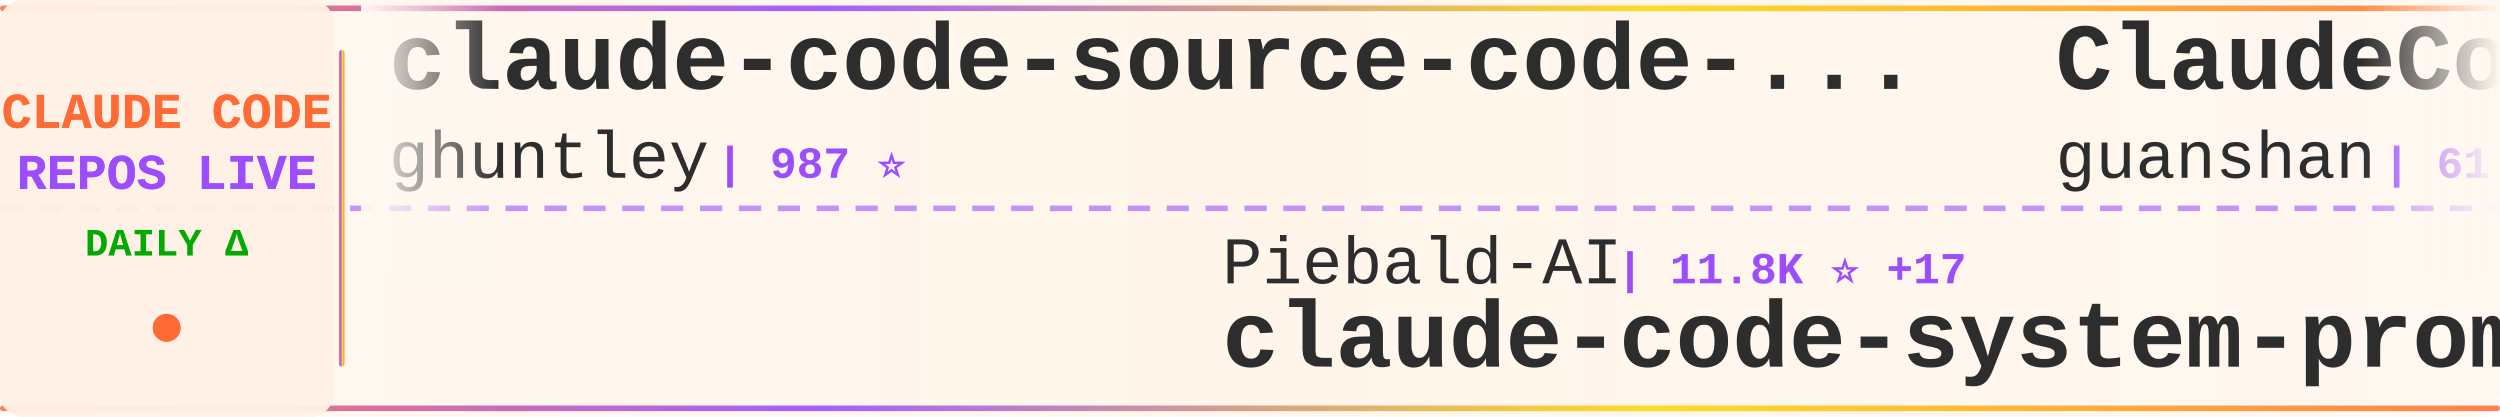
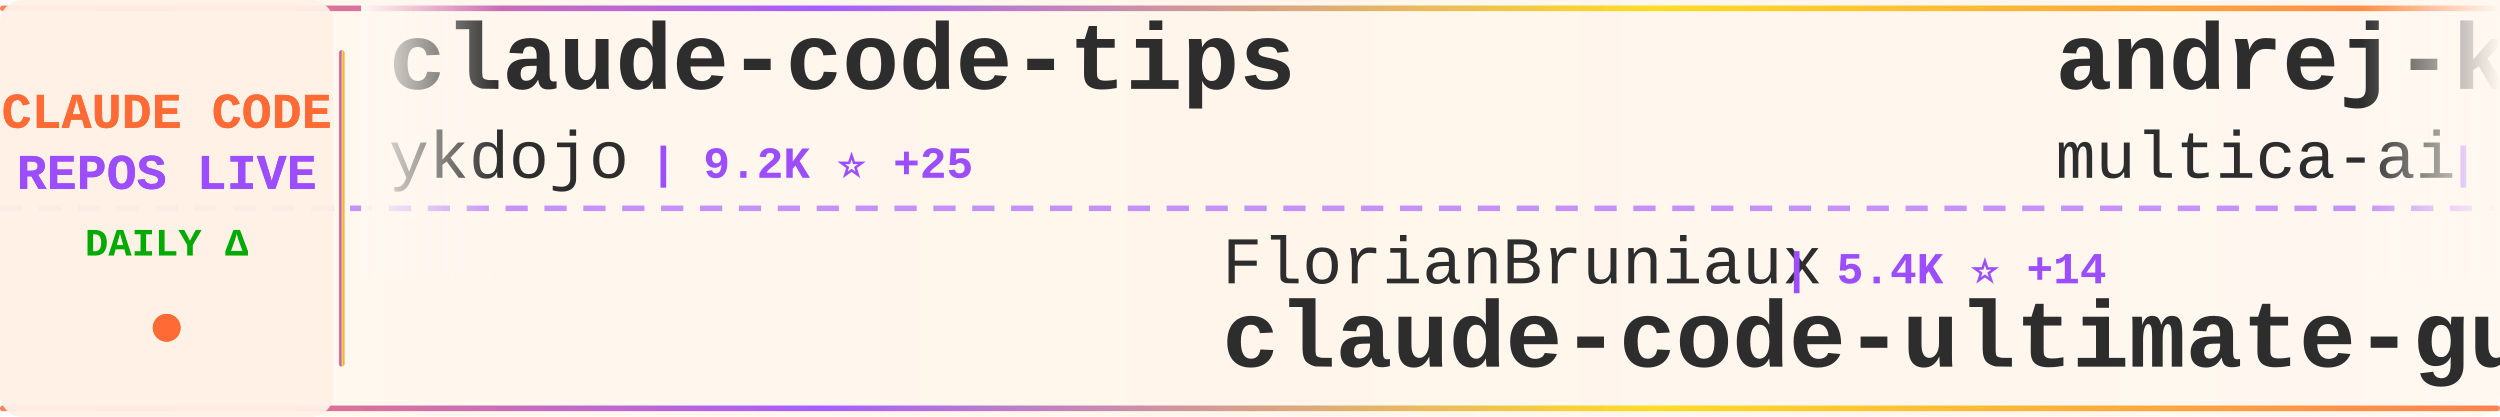
<svg xmlns="http://www.w3.org/2000/svg" width="900" height="150">
  <defs>
    <linearGradient id="tickerBg" x1="0%" y1="0%" x2="100%" y2="0%">
      <stop offset="0%" style="stop-color:#fff8f0;stop-opacity:0.98" />
      <stop offset="50%" style="stop-color:#fff5eb;stop-opacity:1" />
      <stop offset="100%" style="stop-color:#fff8f0;stop-opacity:0.98" />
    </linearGradient>
    <linearGradient id="borderGrad" x1="0%" y1="0%" x2="100%" y2="0%">
      <stop offset="0%" style="stop-color:#FF6B35;stop-opacity:0.85">
        <animate attributeName="stop-opacity" values="0.85;1;0.85" dur="2s" repeatCount="indefinite" />
      </stop>
      <stop offset="33%" style="stop-color:#9C4EFF;stop-opacity:0.9">
        <animate attributeName="stop-opacity" values="0.9;1;0.9" dur="2.2s" repeatCount="indefinite" />
      </stop>
      <stop offset="66%" style="stop-color:#FFD700;stop-opacity:0.85">
        <animate attributeName="stop-opacity" values="0.85;1;0.85" dur="1.8s" repeatCount="indefinite" />
      </stop>
      <stop offset="100%" style="stop-color:#FF6B35;stop-opacity:0.85">
        <animate attributeName="stop-opacity" values="0.85;1;0.85" dur="2s" repeatCount="indefinite" />
      </stop>
    </linearGradient>
    <filter id="textGlow">
      <feGaussianBlur stdDeviation="0.15" result="coloredBlur" />
      <feMerge>
        <feMergeNode in="coloredBlur" />
        <feMergeNode in="SourceGraphic" />
      </feMerge>
    </filter>
    <filter id="metricGlow">
      <feGaussianBlur stdDeviation="0.2" result="coloredBlur" />
      <feMerge>
        <feMergeNode in="coloredBlur" />
        <feMergeNode in="SourceGraphic" />
      </feMerge>
    </filter>
    <linearGradient id="leftFade" x1="0%" y1="0%" x2="100%" y2="0%">
      <stop offset="0%" style="stop-color:#fff8f0;stop-opacity:1" />
      <stop offset="100%" style="stop-color:#fff8f0;stop-opacity:0" />
    </linearGradient>
    <linearGradient id="rightFade" x1="0%" y1="0%" x2="100%" y2="0%">
      <stop offset="0%" style="stop-color:#fff8f0;stop-opacity:0" />
      <stop offset="100%" style="stop-color:#fff8f0;stop-opacity:1" />
    </linearGradient>
  </defs>
  <rect width="900" height="150" fill="url(#tickerBg)" rx="8" />
  <rect x="0" y="2" width="900" height="2" fill="url(#borderGrad)" rx="1" />
  <rect x="0" y="146" width="900" height="2" fill="url(#borderGrad)" rx="1" />
  <line x1="0" y1="75" x2="900" y2="75" stroke="#9C4EFF" stroke-width="2" stroke-dasharray="8 6" opacity="0.6" />
  <rect x="0" y="0" width="120" height="150" fill="#fff0e6" opacity="0.95" rx="8" />
  <text x="60" y="46" font-family="'Courier New', monospace" font-size="18" font-weight="bold" fill="#FF6B35" text-anchor="middle" filter="url(#textGlow)">
    CLAUDE CODE
  </text>
  <text x="60" y="68" font-family="'Courier New', monospace" font-size="18" font-weight="bold" fill="#9C4EFF" text-anchor="middle" filter="url(#textGlow)">
    REPOS LIVE
  </text>
  <text x="60" y="92" font-family="'Courier New', monospace" font-size="14" font-weight="bold" fill="#00aa00" text-anchor="middle">
    DAILY Δ
  </text>
  <circle cx="60" cy="118" r="5" fill="#FF6B35" filter="url(#metricGlow)">
    <animate attributeName="r" values="4;6;4" dur="1.5s" repeatCount="indefinite" />
    <animate attributeName="opacity" values="0.6;1;0.6" dur="1.5s" repeatCount="indefinite" />
  </circle>
  <rect x="122" y="18" width="2" height="114" fill="url(#borderGrad)" rx="1" />
  <clipPath id="tickerClip">
    <rect x="130" y="0" width="770" height="150" />
  </clipPath>
  <g clip-path="url(#tickerClip)">
    <g id="tickerItems">
      <animateTransform attributeName="transform" attributeType="XML" type="translate" from="0 0" to="-3000 0" dur="54s" repeatCount="indefinite" />
      <g transform="translate(0, 0)">
-         <text x="140" y="32" font-family="'Courier New', monospace" font-size="34" font-weight="bold" fill="#2d2d2d">claude-code-source-code-...</text>
-         <text x="140" y="64" font-family="'Courier New', monospace" font-size="24" font-weight="normal" fill="#2d2d2d" opacity="1.0">ghuntley</text>
-         <text x="258" y="64" font-family="'Courier New', monospace" font-size="16" font-weight="bold" fill="#9C4EFF"> | 987 ⭐</text>
+         <text x="140" y="32" font-family="'Courier New', monospace" font-size="34" font-weight="bold" fill="#2d2d2d">claude-code-tips</text>
+         <text x="140" y="64" font-family="'Courier New', monospace" font-size="24" font-weight="normal" fill="#2d2d2d" opacity="1.0">ykdojo</text>
+         <text x="234" y="64" font-family="'Courier New', monospace" font-size="16" font-weight="bold" fill="#9C4EFF"> | 9.2K ⭐ +25</text>
      </g>
      <g transform="translate(300, 0)">
-         <text x="140" y="102" font-family="'Courier New', monospace" font-size="24" font-weight="normal" fill="#2d2d2d" opacity="1.0">Piebald-AI</text>
-         <text x="282" y="102" font-family="'Courier New', monospace" font-size="16" font-weight="bold" fill="#9C4EFF"> | 11.8K ⭐ +17</text>
-         <text x="140" y="132" font-family="'Courier New', monospace" font-size="34" font-weight="bold" fill="#2d2d2d">claude-code-system-promp...</text>
+         <text x="140" y="102" font-family="'Courier New', monospace" font-size="24" font-weight="normal" fill="#2d2d2d" opacity="1.0">FlorianBruniaux</text>
+         <text x="342" y="102" font-family="'Courier New', monospace" font-size="16" font-weight="bold" fill="#9C4EFF"> | 5.4K ⭐ +14</text>
+         <text x="140" y="132" font-family="'Courier New', monospace" font-size="34" font-weight="bold" fill="#2d2d2d">claude-code-ultimate-gui...</text>
      </g>
      <g transform="translate(600, 0)">
-         <text x="140" y="32" font-family="'Courier New', monospace" font-size="34" font-weight="bold" fill="#2d2d2d">ClaudeCode</text>
-         <text x="140" y="64" font-family="'Courier New', monospace" font-size="24" font-weight="normal" fill="#2d2d2d" opacity="1.0">guanshan</text>
-         <text x="258" y="64" font-family="'Courier New', monospace" font-size="16" font-weight="bold" fill="#9C4EFF"> | 61 ⭐</text>
+         <text x="140" y="32" font-family="'Courier New', monospace" font-size="34" font-weight="bold" fill="#2d2d2d">andrej-karpathy-skills</text>
+         <text x="140" y="64" font-family="'Courier New', monospace" font-size="24" font-weight="normal" fill="#2d2d2d" opacity="1.0">multica-ai</text>
+         <text x="282" y="64" font-family="'Courier New', monospace" font-size="16" font-weight="bold" fill="#9C4EFF"> | 191.2K ⭐ +315</text>
      </g>
      <g transform="translate(900, 0)">
-         <text x="140" y="102" font-family="'Courier New', monospace" font-size="24" font-weight="normal" fill="#2d2d2d" opacity="1.0">ding113</text>
-         <text x="246" y="102" font-family="'Courier New', monospace" font-size="16" font-weight="bold" fill="#9C4EFF"> | 3.2K ⭐ +1</text>
-         <text x="140" y="132" font-family="'Courier New', monospace" font-size="34" font-weight="bold" fill="#2d2d2d">claude-code-hub</text>
+         <text x="140" y="102" font-family="'Courier New', monospace" font-size="24" font-weight="normal" fill="#2d2d2d" opacity="1.0">darcyegb</text>
+         <text x="258" y="102" font-family="'Courier New', monospace" font-size="16" font-weight="bold" fill="#9C4EFF"> | 747 ⭐ +2</text>
+         <text x="140" y="132" font-family="'Courier New', monospace" font-size="34" font-weight="bold" fill="#2d2d2d">ClaudeCodeAgents</text>
      </g>
      <g transform="translate(1200, 0)">
-         <text x="140" y="32" font-family="'Courier New', monospace" font-size="34" font-weight="bold" fill="#2d2d2d">Dive-into-Claude-Code</text>
-         <text x="140" y="64" font-family="'Courier New', monospace" font-size="24" font-weight="normal" fill="#2d2d2d" opacity="1.0">VILA-Lab</text>
-         <text x="258" y="64" font-family="'Courier New', monospace" font-size="16" font-weight="bold" fill="#9C4EFF"> | 1.9K ⭐ +12</text>
+         <text x="140" y="32" font-family="'Courier New', monospace" font-size="34" font-weight="bold" fill="#2d2d2d">claude-code-video-toolki...</text>
+         <text x="140" y="64" font-family="'Courier New', monospace" font-size="24" font-weight="normal" fill="#2d2d2d" opacity="1.0">digitalsamba</text>
+         <text x="306" y="64" font-family="'Courier New', monospace" font-size="16" font-weight="bold" fill="#9C4EFF"> | 1.7K ⭐ +5</text>
      </g>
      <g transform="translate(1500, 0)">
-         <text x="140" y="102" font-family="'Courier New', monospace" font-size="24" font-weight="normal" fill="#2d2d2d" opacity="1.0">hangsman</text>
-         <text x="258" y="102" font-family="'Courier New', monospace" font-size="16" font-weight="bold" fill="#9C4EFF"> | 787 ⭐</text>
-         <text x="140" y="132" font-family="'Courier New', monospace" font-size="34" font-weight="bold" fill="#2d2d2d">claude-code-source</text>
+         <text x="140" y="102" font-family="'Courier New', monospace" font-size="24" font-weight="normal" fill="#2d2d2d" opacity="1.0">rohitg00</text>
+         <text x="258" y="102" font-family="'Courier New', monospace" font-size="16" font-weight="bold" fill="#9C4EFF"> | 2.3K ⭐ +5</text>
+         <text x="140" y="132" font-family="'Courier New', monospace" font-size="34" font-weight="bold" fill="#2d2d2d">awesome-claude-code-tool...</text>
      </g>
      <g transform="translate(1800, 0)">
-         <text x="140" y="32" font-family="'Courier New', monospace" font-size="34" font-weight="bold" fill="#2d2d2d">claude-code-telegram</text>
-         <text x="140" y="64" font-family="'Courier New', monospace" font-size="24" font-weight="normal" fill="#2d2d2d" opacity="1.0">RichardAtCT</text>
-         <text x="294" y="64" font-family="'Courier New', monospace" font-size="16" font-weight="bold" fill="#9C4EFF"> | 2.7K ⭐ +2</text>
+         <text x="140" y="32" font-family="'Courier New', monospace" font-size="34" font-weight="bold" fill="#2d2d2d">claude-code-workflows</text>
+         <text x="140" y="64" font-family="'Courier New', monospace" font-size="24" font-weight="normal" fill="#2d2d2d" opacity="1.0">OneRedOak</text>
+         <text x="270" y="64" font-family="'Courier New', monospace" font-size="16" font-weight="bold" fill="#9C4EFF"> | 3.9K ⭐ +1</text>
      </g>
      <g transform="translate(2100, 0)">
-         <text x="140" y="102" font-family="'Courier New', monospace" font-size="24" font-weight="normal" fill="#2d2d2d" opacity="1.0">Cranot</text>
-         <text x="234" y="102" font-family="'Courier New', monospace" font-size="16" font-weight="bold" fill="#9C4EFF"> | 2.8K ⭐</text>
-         <text x="140" y="132" font-family="'Courier New', monospace" font-size="34" font-weight="bold" fill="#2d2d2d">claude-code-guide</text>
+         <text x="140" y="102" font-family="'Courier New', monospace" font-size="24" font-weight="normal" fill="#2d2d2d" opacity="1.0">AICoderTudou</text>
+         <text x="306" y="102" font-family="'Courier New', monospace" font-size="16" font-weight="bold" fill="#9C4EFF"> | 498 ⭐</text>
+         <text x="140" y="132" font-family="'Courier New', monospace" font-size="34" font-weight="bold" fill="#2d2d2d">claude-code-tudou</text>
      </g>
      <g transform="translate(2400, 0)">
-         <text x="140" y="32" font-family="'Courier New', monospace" font-size="34" font-weight="bold" fill="#2d2d2d">Claude-Code-Usage-Monito...</text>
-         <text x="140" y="64" font-family="'Courier New', monospace" font-size="24" font-weight="normal" fill="#2d2d2d" opacity="1.0">Maciek-roboblog</text>
-         <text x="342" y="64" font-family="'Courier New', monospace" font-size="16" font-weight="bold" fill="#9C4EFF"> | 8.4K ⭐ +9</text>
+         <text x="140" y="32" font-family="'Courier New', monospace" font-size="34" font-weight="bold" fill="#2d2d2d">claude-code-infrastructu...</text>
+         <text x="140" y="64" font-family="'Courier New', monospace" font-size="24" font-weight="normal" fill="#2d2d2d" opacity="1.0">diet103</text>
+         <text x="246" y="64" font-family="'Courier New', monospace" font-size="16" font-weight="bold" fill="#9C4EFF"> | 9.7K ⭐ +1</text>
      </g>
      <g transform="translate(2700, 0)">
-         <text x="140" y="102" font-family="'Courier New', monospace" font-size="24" font-weight="normal" fill="#2d2d2d" opacity="1.0">777genius</text>
-         <text x="270" y="102" font-family="'Courier New', monospace" font-size="16" font-weight="bold" fill="#9C4EFF"> | 920 ⭐ +1</text>
-         <text x="140" y="132" font-family="'Courier New', monospace" font-size="34" font-weight="bold" fill="#2d2d2d">claude-code-source-code</text>
+         <text x="140" y="102" font-family="'Courier New', monospace" font-size="24" font-weight="normal" fill="#2d2d2d" opacity="1.0">VILA-Lab</text>
+         <text x="258" y="102" font-family="'Courier New', monospace" font-size="16" font-weight="bold" fill="#9C4EFF"> | 1.9K ⭐ +11</text>
+         <text x="140" y="132" font-family="'Courier New', monospace" font-size="34" font-weight="bold" fill="#2d2d2d">Dive-into-Claude-Code</text>
      </g>
      <g transform="translate(3000, 0)">
-         <text x="140" y="32" font-family="'Courier New', monospace" font-size="34" font-weight="bold" fill="#2d2d2d">claude-code-source-code-...</text>
-         <text x="140" y="64" font-family="'Courier New', monospace" font-size="24" font-weight="normal" fill="#2d2d2d" opacity="1.0">ghuntley</text>
-         <text x="258" y="64" font-family="'Courier New', monospace" font-size="16" font-weight="bold" fill="#9C4EFF"> | 987 ⭐</text>
+         <text x="140" y="32" font-family="'Courier New', monospace" font-size="34" font-weight="bold" fill="#2d2d2d">claude-code-tips</text>
+         <text x="140" y="64" font-family="'Courier New', monospace" font-size="24" font-weight="normal" fill="#2d2d2d" opacity="1.0">ykdojo</text>
+         <text x="234" y="64" font-family="'Courier New', monospace" font-size="16" font-weight="bold" fill="#9C4EFF"> | 9.2K ⭐ +25</text>
      </g>
      <g transform="translate(3300, 0)">
-         <text x="140" y="102" font-family="'Courier New', monospace" font-size="24" font-weight="normal" fill="#2d2d2d" opacity="1.0">Piebald-AI</text>
-         <text x="282" y="102" font-family="'Courier New', monospace" font-size="16" font-weight="bold" fill="#9C4EFF"> | 11.8K ⭐ +17</text>
-         <text x="140" y="132" font-family="'Courier New', monospace" font-size="34" font-weight="bold" fill="#2d2d2d">claude-code-system-promp...</text>
+         <text x="140" y="102" font-family="'Courier New', monospace" font-size="24" font-weight="normal" fill="#2d2d2d" opacity="1.0">FlorianBruniaux</text>
+         <text x="342" y="102" font-family="'Courier New', monospace" font-size="16" font-weight="bold" fill="#9C4EFF"> | 5.4K ⭐ +14</text>
+         <text x="140" y="132" font-family="'Courier New', monospace" font-size="34" font-weight="bold" fill="#2d2d2d">claude-code-ultimate-gui...</text>
      </g>
      <g transform="translate(3600, 0)">
-         <text x="140" y="32" font-family="'Courier New', monospace" font-size="34" font-weight="bold" fill="#2d2d2d">ClaudeCode</text>
-         <text x="140" y="64" font-family="'Courier New', monospace" font-size="24" font-weight="normal" fill="#2d2d2d" opacity="1.0">guanshan</text>
-         <text x="258" y="64" font-family="'Courier New', monospace" font-size="16" font-weight="bold" fill="#9C4EFF"> | 61 ⭐</text>
+         <text x="140" y="32" font-family="'Courier New', monospace" font-size="34" font-weight="bold" fill="#2d2d2d">andrej-karpathy-skills</text>
+         <text x="140" y="64" font-family="'Courier New', monospace" font-size="24" font-weight="normal" fill="#2d2d2d" opacity="1.0">multica-ai</text>
+         <text x="282" y="64" font-family="'Courier New', monospace" font-size="16" font-weight="bold" fill="#9C4EFF"> | 191.2K ⭐ +315</text>
      </g>
      <g transform="translate(3900, 0)">
-         <text x="140" y="102" font-family="'Courier New', monospace" font-size="24" font-weight="normal" fill="#2d2d2d" opacity="1.0">ding113</text>
-         <text x="246" y="102" font-family="'Courier New', monospace" font-size="16" font-weight="bold" fill="#9C4EFF"> | 3.2K ⭐ +1</text>
-         <text x="140" y="132" font-family="'Courier New', monospace" font-size="34" font-weight="bold" fill="#2d2d2d">claude-code-hub</text>
+         <text x="140" y="102" font-family="'Courier New', monospace" font-size="24" font-weight="normal" fill="#2d2d2d" opacity="1.0">darcyegb</text>
+         <text x="258" y="102" font-family="'Courier New', monospace" font-size="16" font-weight="bold" fill="#9C4EFF"> | 747 ⭐ +2</text>
+         <text x="140" y="132" font-family="'Courier New', monospace" font-size="34" font-weight="bold" fill="#2d2d2d">ClaudeCodeAgents</text>
      </g>
    </g>
  </g>
  <rect x="130" y="0" width="50" height="100" fill="url(#leftFade)" />
  <rect x="850" y="0" width="50" height="100" fill="url(#rightFade)" />
</svg>
